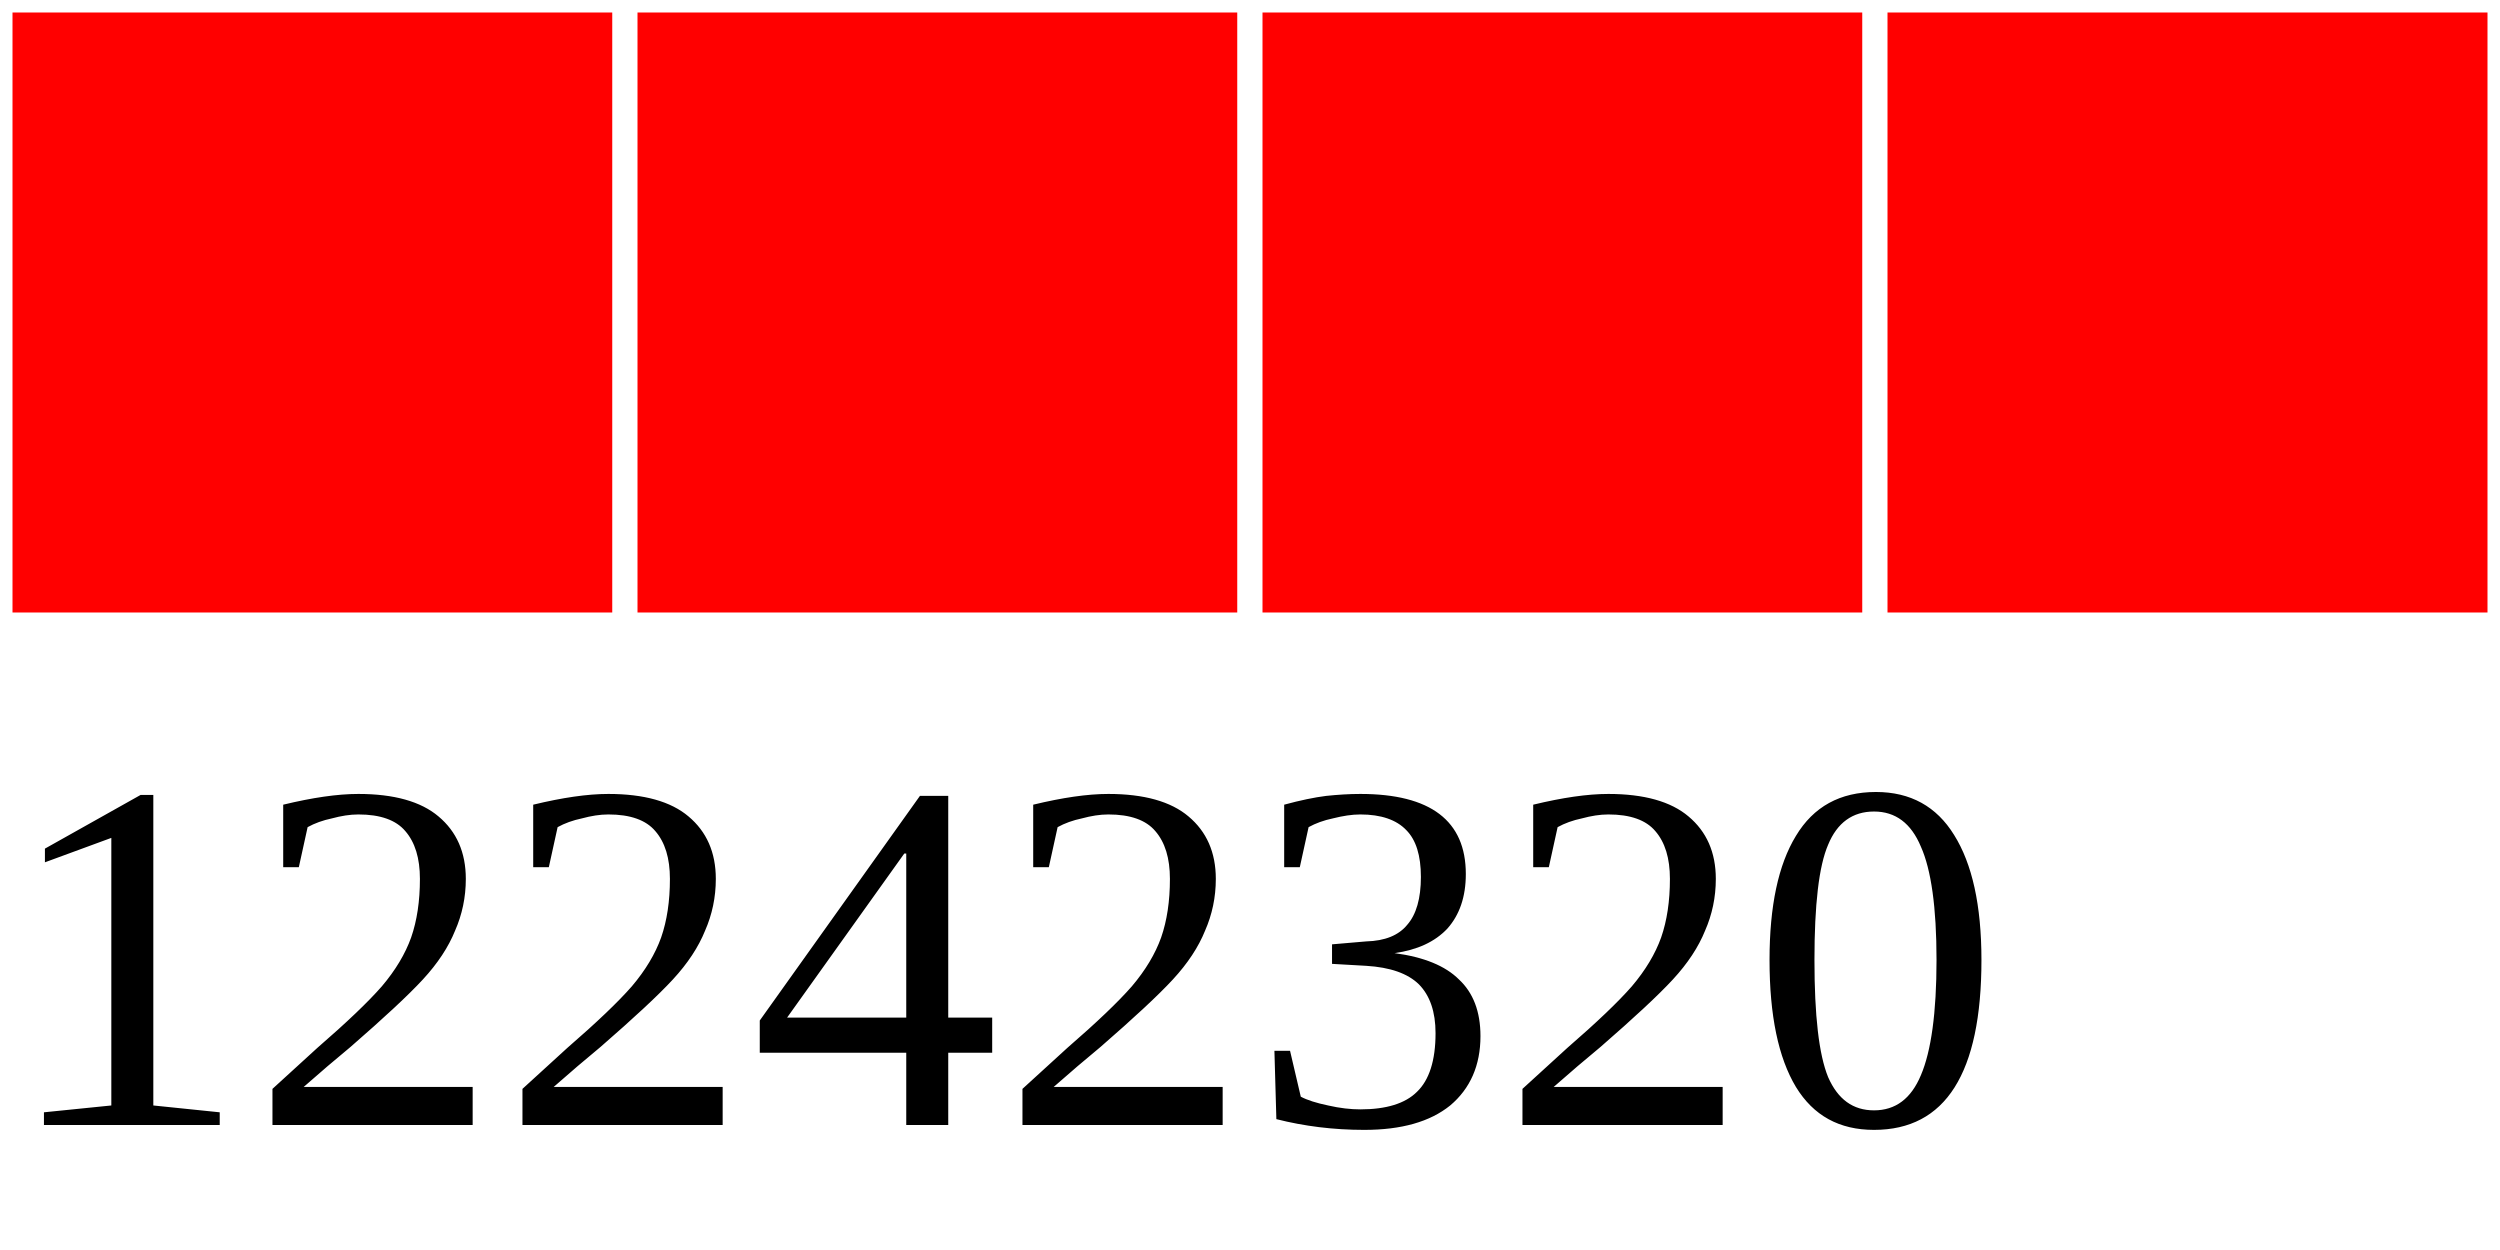
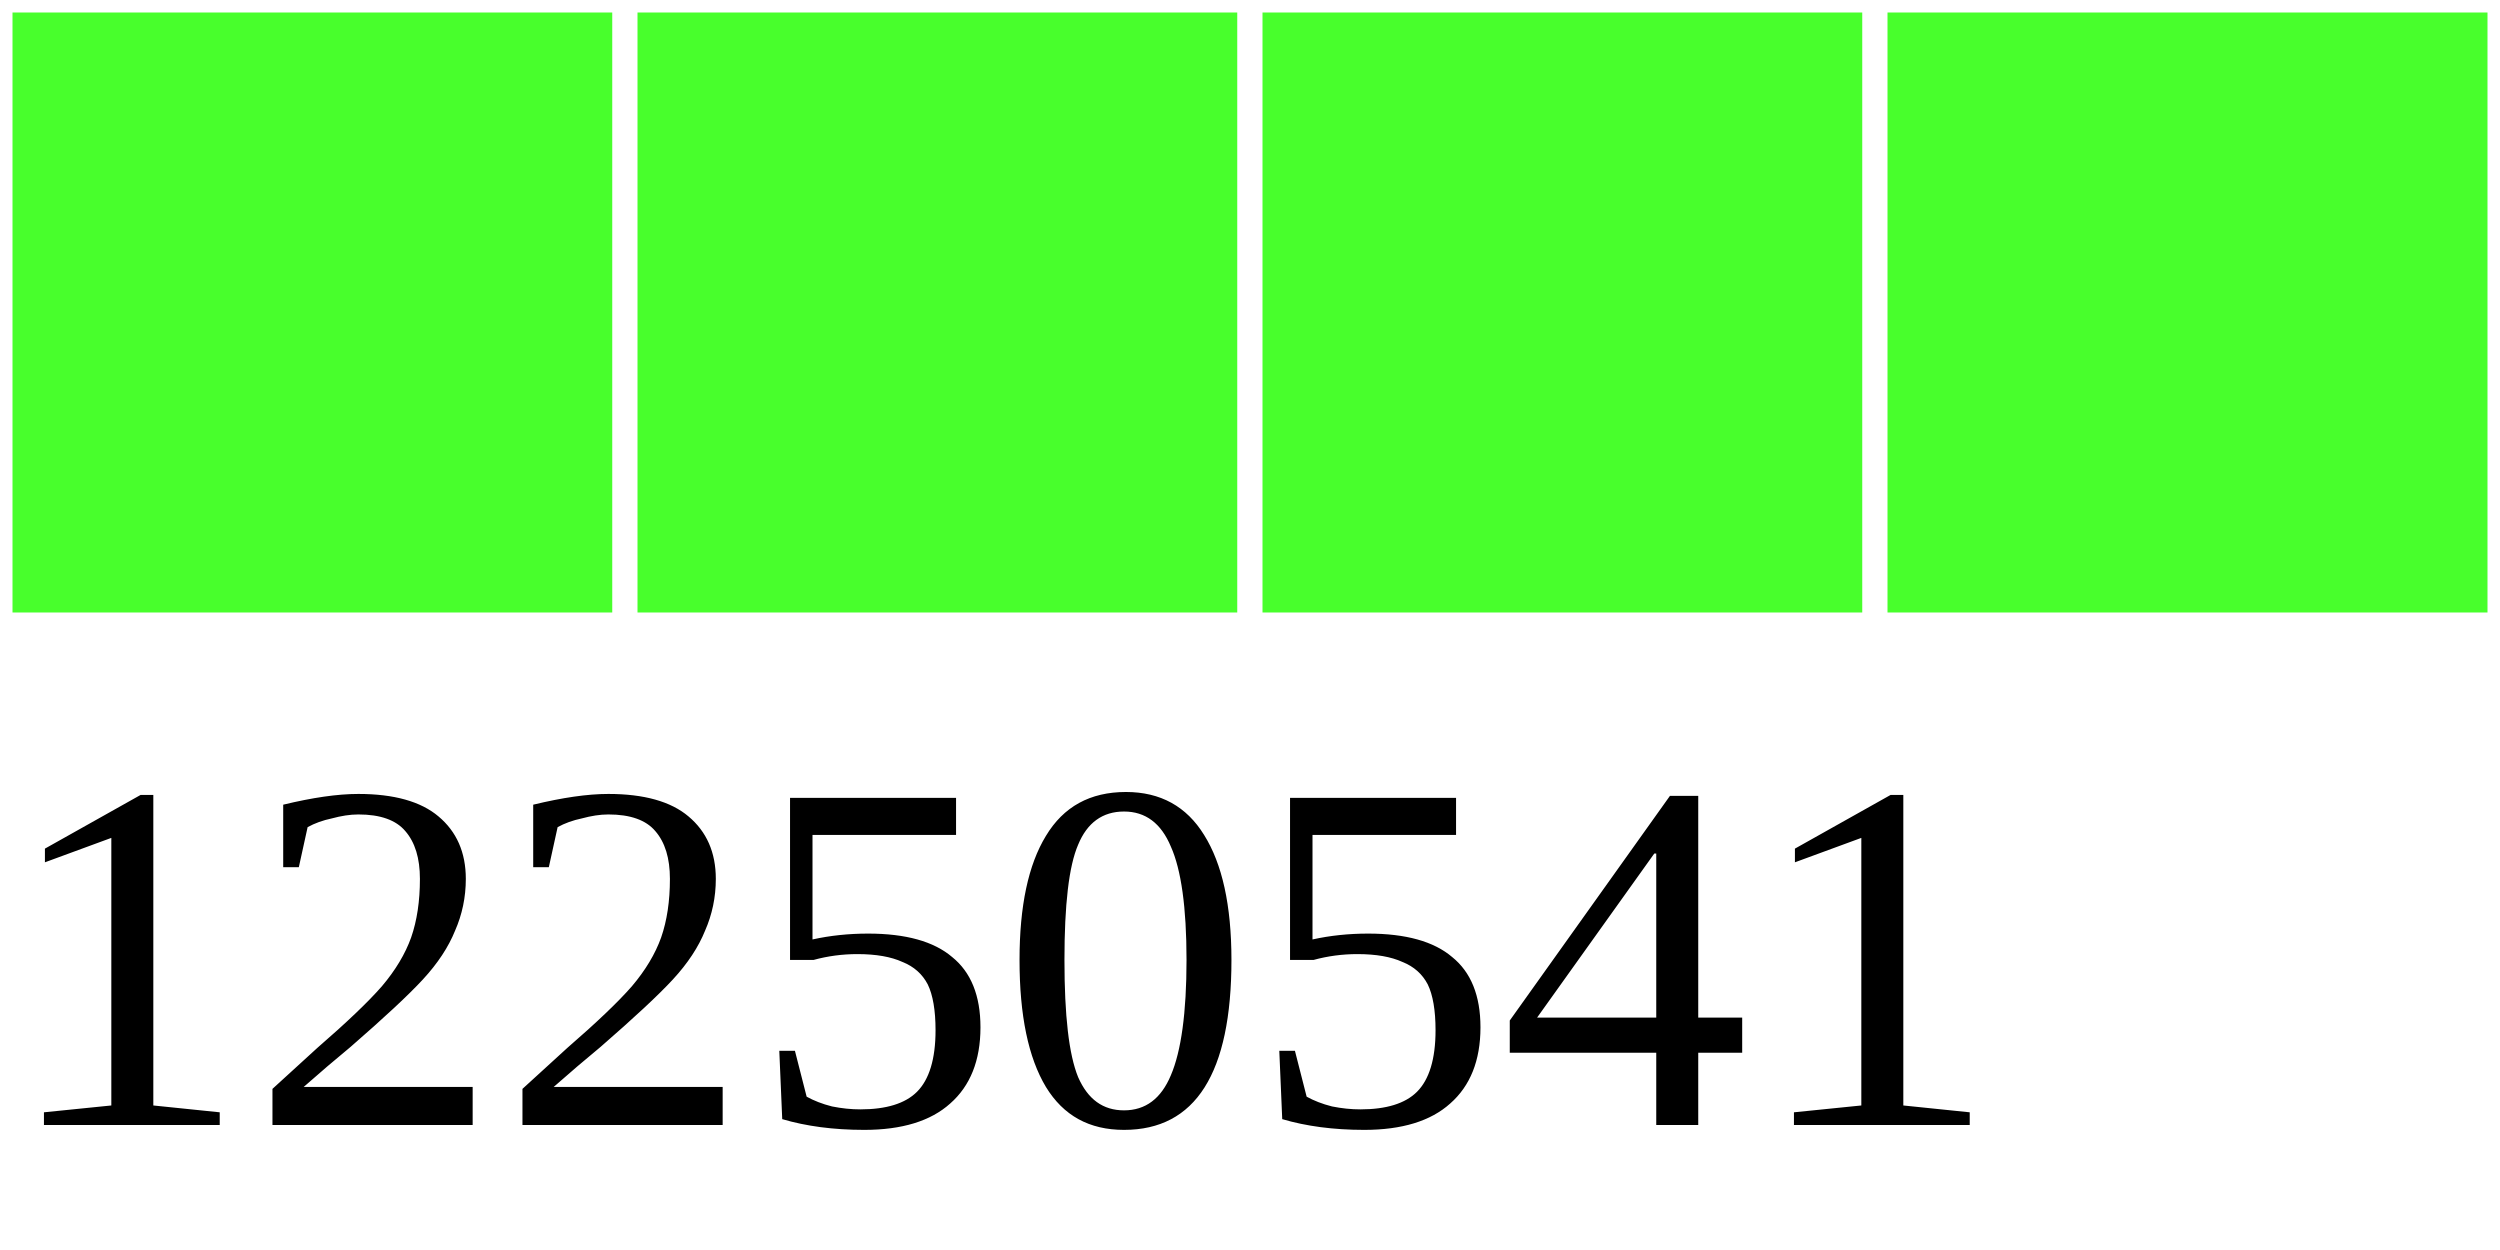
<svg xmlns="http://www.w3.org/2000/svg" width="40" height="20">
  <g>
-     <rect width="10" height="10" style="fill:#FF0000;stroke-width:0.4;stroke:rgb(255,255,255)" x="0" />
-     <rect width="10" height="10" style="fill:#FF0000;stroke-width:0.4;stroke:rgb(255,255,255)" x="10" />
-     <rect width="10" height="10" style="fill:#FF0000;stroke-width:0.4;stroke:rgb(255,255,255)" x="20" />
-     <rect width="10" height="10" style="fill:#FF0000;stroke-width:0.4;stroke:rgb(255,255,255)" x="30" />
-     <text x="0" y="18" fill="black" font-size="8">12242320</text>
+     <rect width="10" height="10" style="fill:#48FF2C;stroke-width:0.4;stroke:rgb(255,255,255)" x="0" />
+     <rect width="10" height="10" style="fill:#48FF2C;stroke-width:0.4;stroke:rgb(255,255,255)" x="10" />
+     <rect width="10" height="10" style="fill:#48FF2C;stroke-width:0.4;stroke:rgb(255,255,255)" x="20" />
+     <rect width="10" height="10" style="fill:#48FF2C;stroke-width:0.4;stroke:rgb(255,255,255)" x="30" />
+     <text x="0" y="18" fill="black" font-size="8">12250541</text>
  </g>
</svg>
